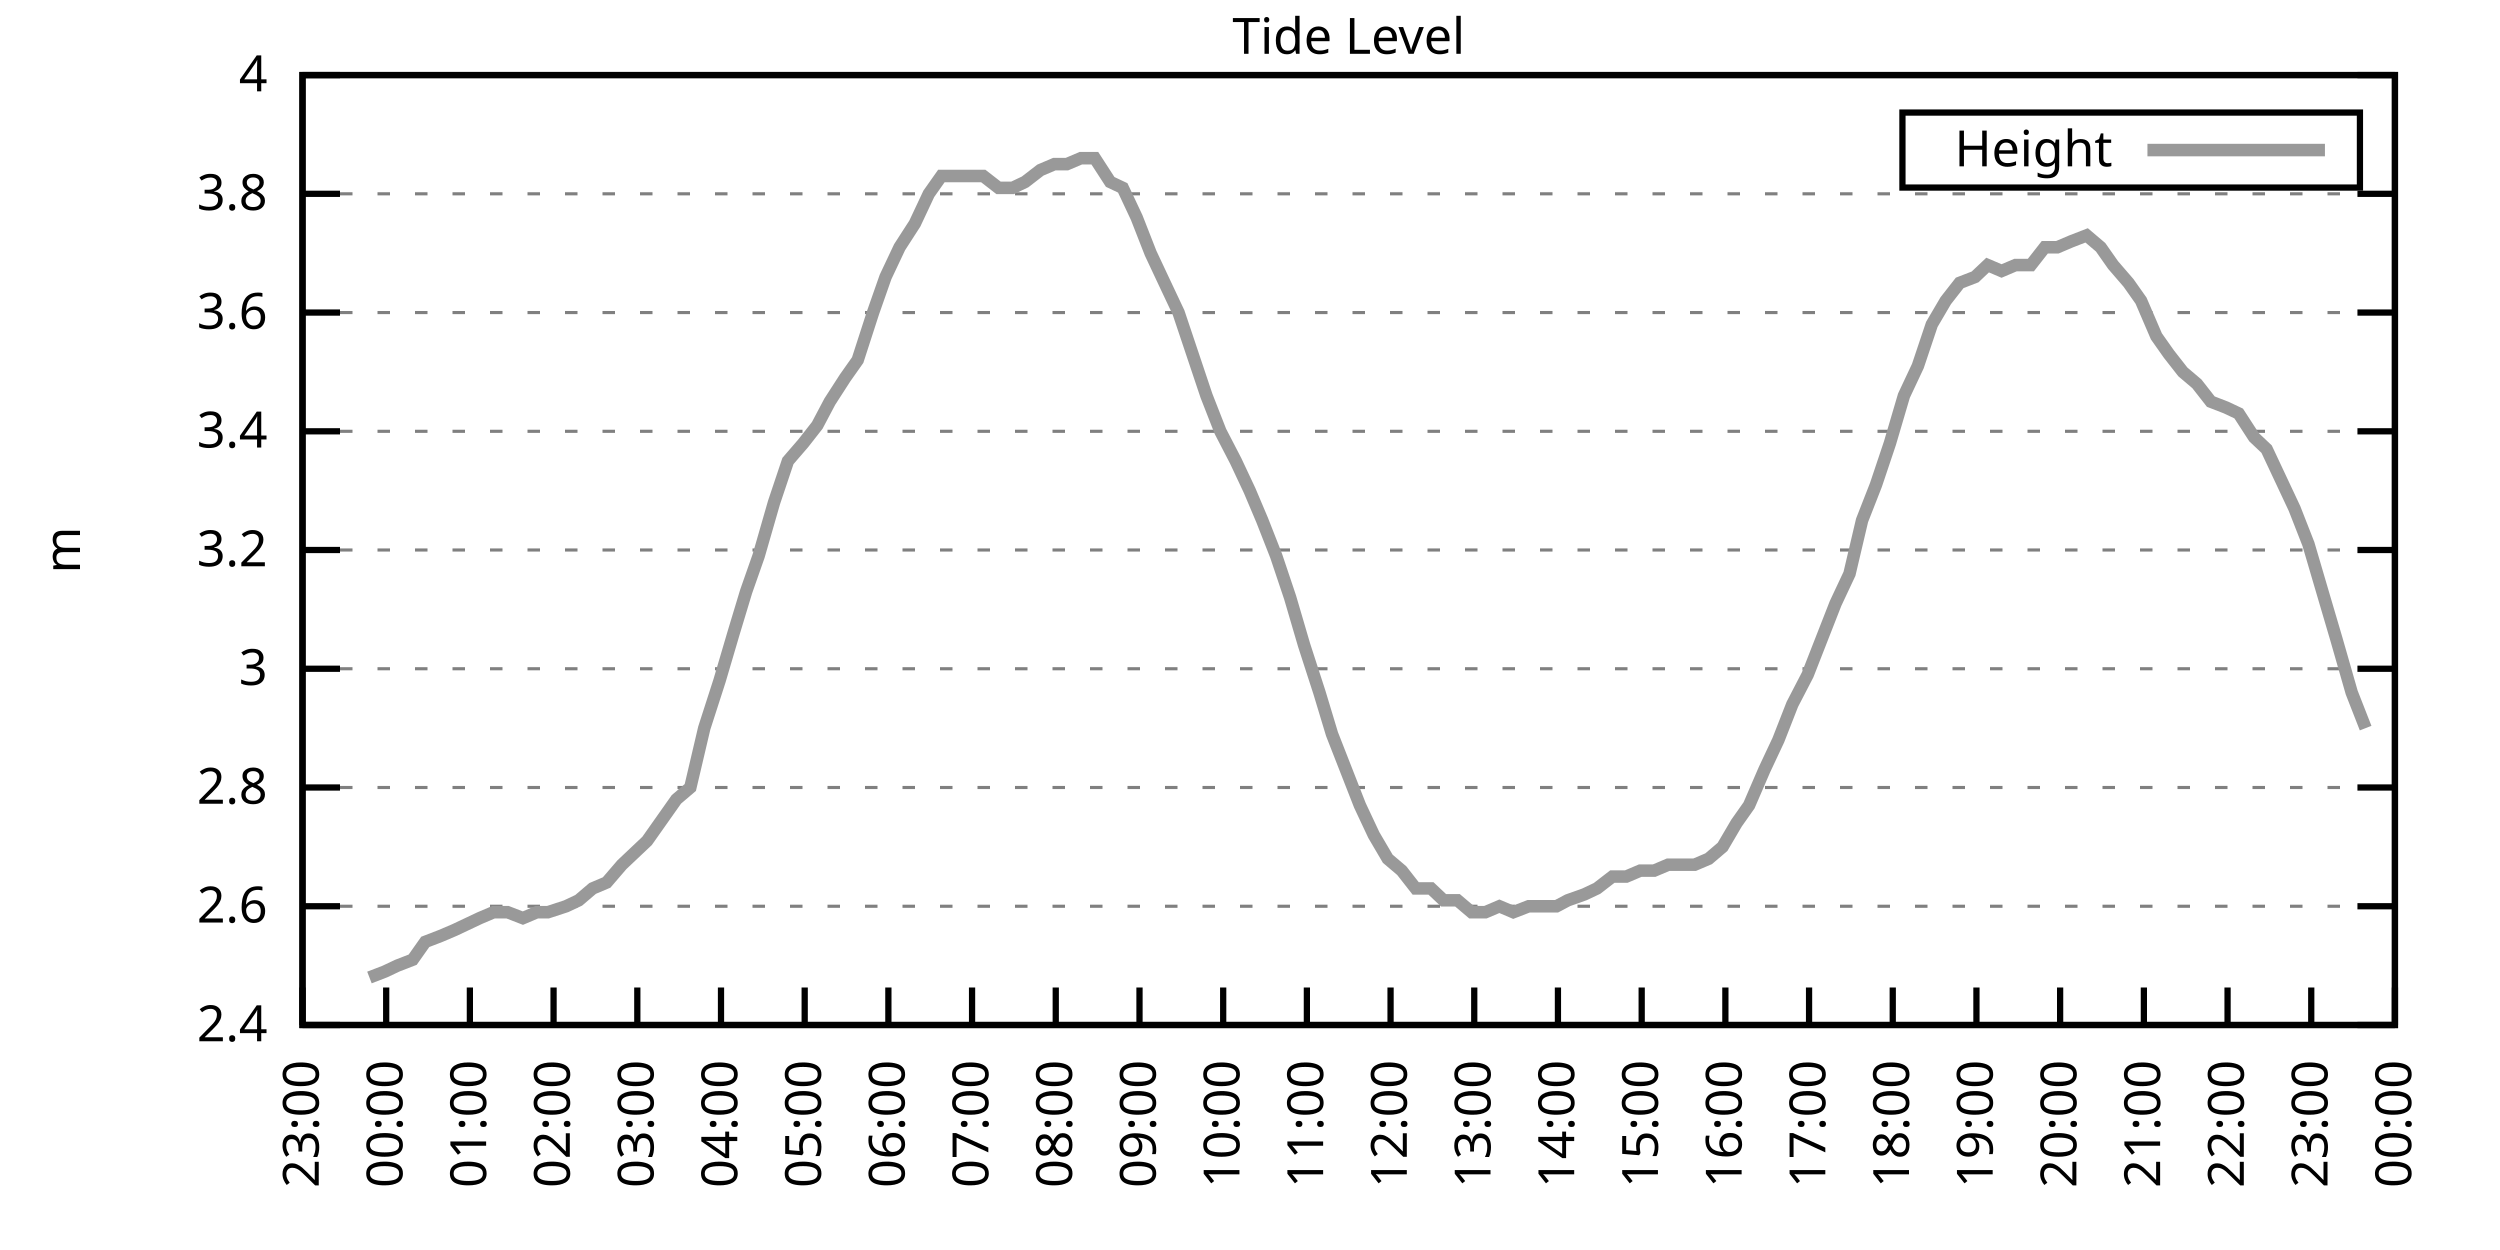
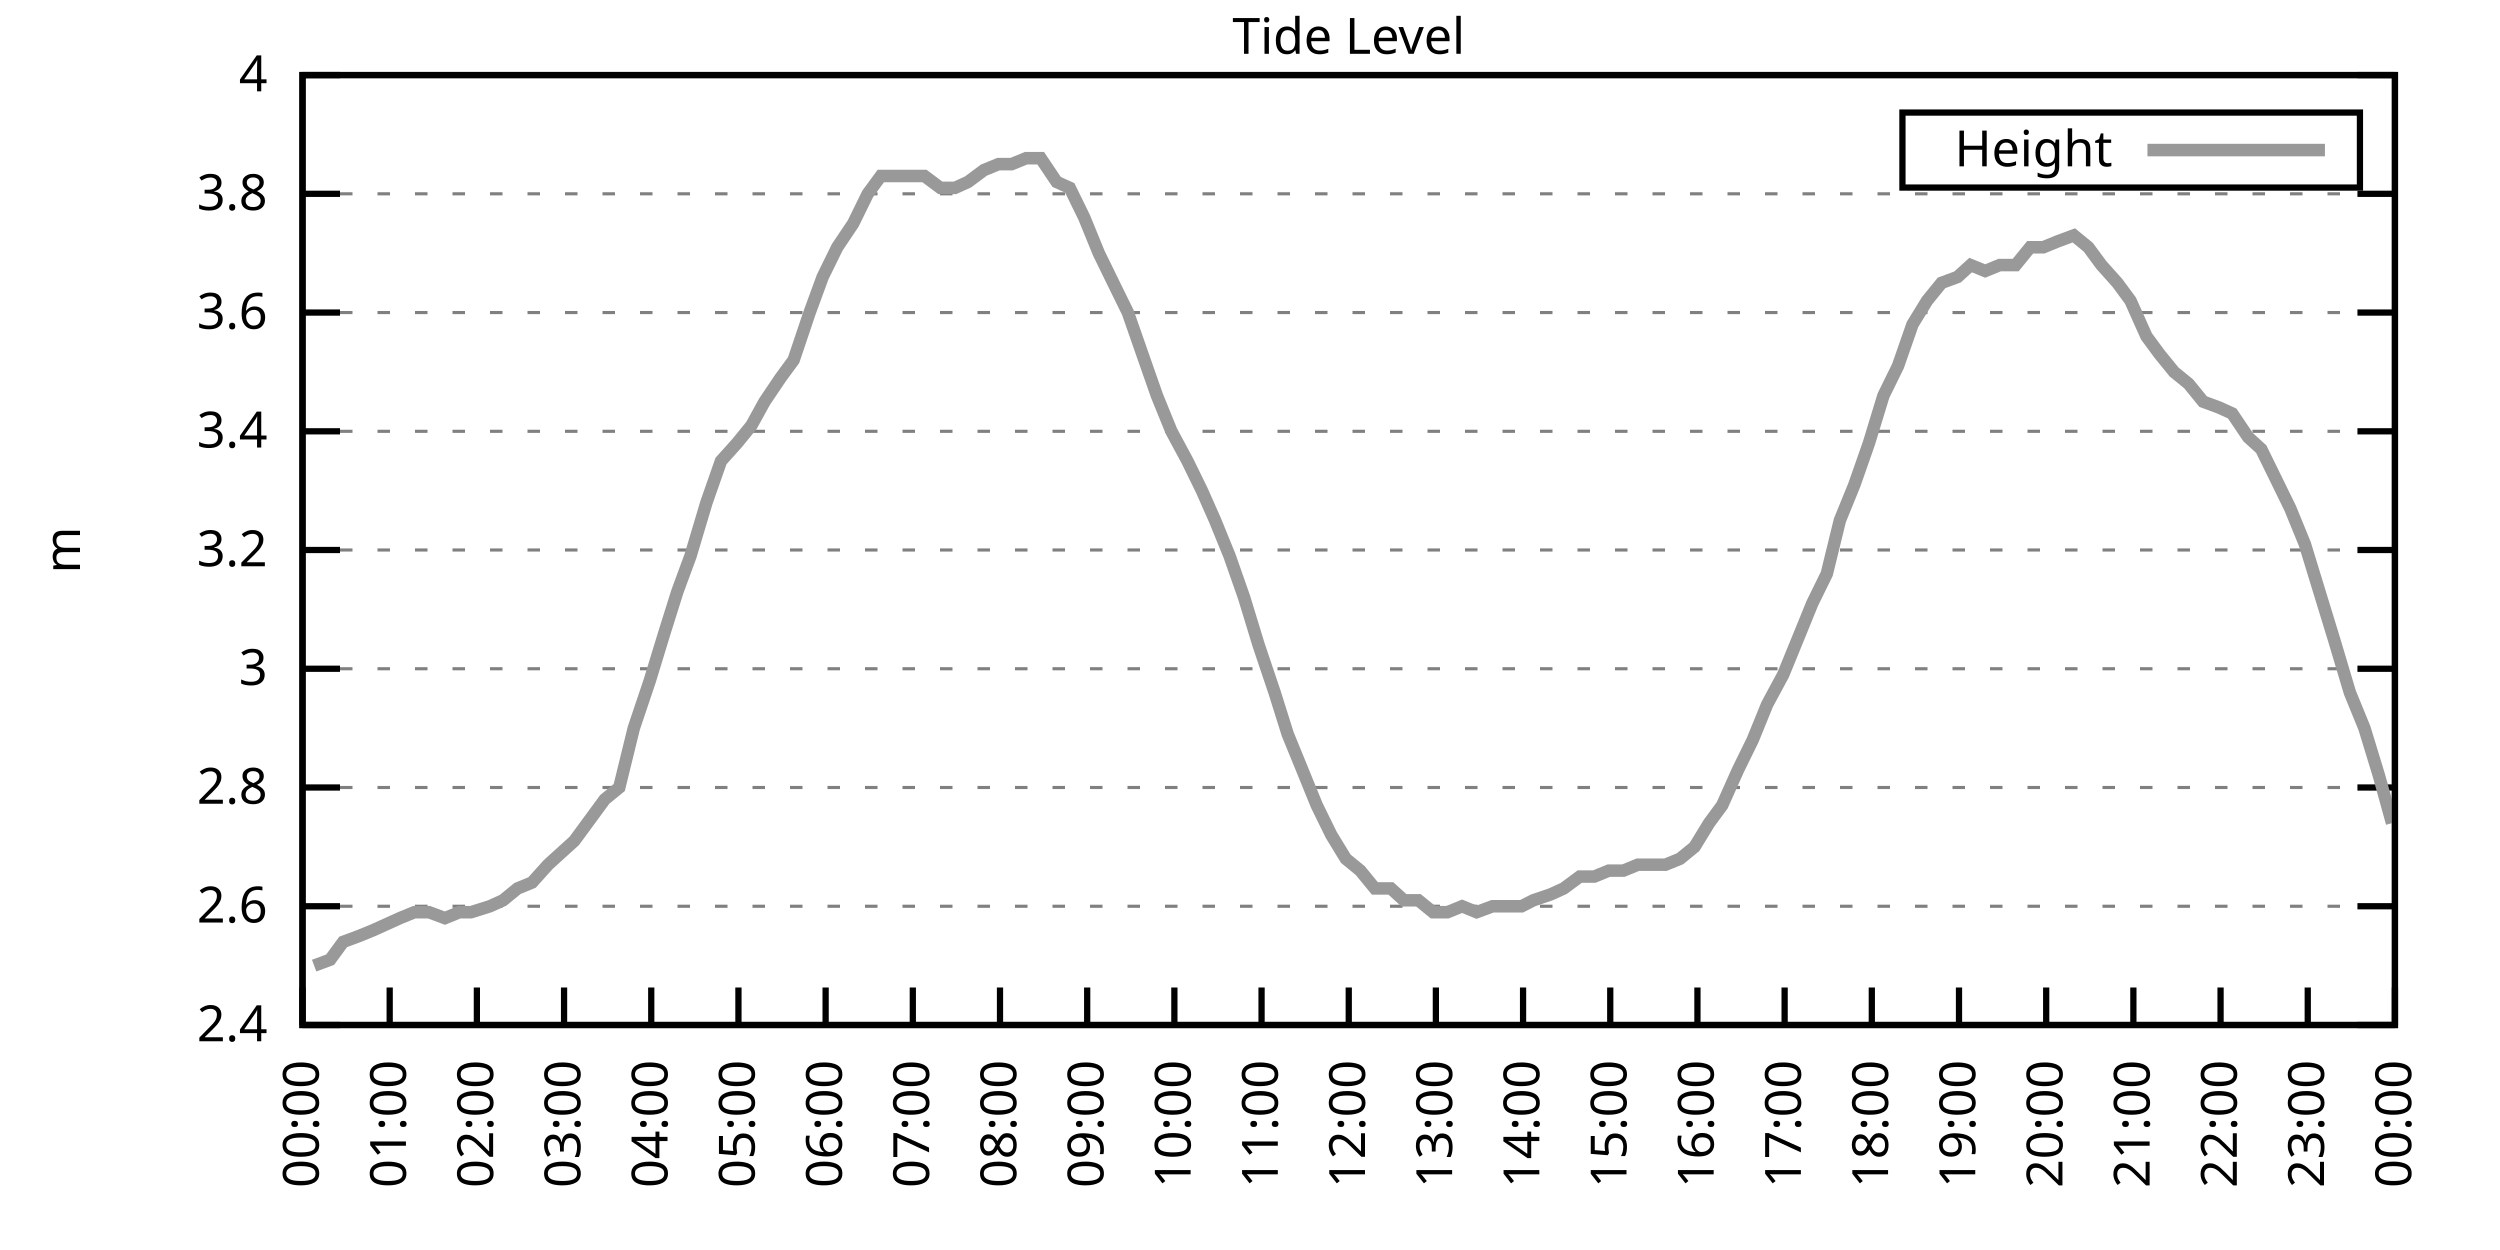
<svg xmlns="http://www.w3.org/2000/svg" xmlns:xlink="http://www.w3.org/1999/xlink" width="400" height="200" viewBox="0 0 400 200">
  <g id="gnuplot_canvas">
    <rect x="0" y="0" width="400" height="200" fill="none" />
    <defs>
      <circle id="gpDot" r="0.5" stroke-width="0.5" stroke="currentColor" />
      <path id="gpPt0" stroke-width="0.333" stroke="currentColor" d="M-1,0 h2 M0,-1 v2" />
      <path id="gpPt1" stroke-width="0.333" stroke="currentColor" d="M-1,-1 L1,1 M1,-1 L-1,1" />
      <path id="gpPt2" stroke-width="0.333" stroke="currentColor" d="M-1,0 L1,0 M0,-1 L0,1 M-1,-1 L1,1 M-1,1 L1,-1" />
      <rect id="gpPt3" stroke-width="0.333" stroke="currentColor" x="-1" y="-1" width="2" height="2" />
      <rect id="gpPt4" stroke-width="0.333" stroke="currentColor" fill="currentColor" x="-1" y="-1" width="2" height="2" />
      <circle id="gpPt5" stroke-width="0.333" stroke="currentColor" cx="0" cy="0" r="1" />
      <use xlink:href="#gpPt5" id="gpPt6" fill="currentColor" stroke="none" />
      <path id="gpPt7" stroke-width="0.333" stroke="currentColor" d="M0,-1.33 L-1.33,0.67 L1.33,0.67 z" />
      <use xlink:href="#gpPt7" id="gpPt8" fill="currentColor" stroke="none" />
      <use xlink:href="#gpPt7" id="gpPt9" stroke="currentColor" transform="rotate(180)" />
      <use xlink:href="#gpPt9" id="gpPt10" fill="currentColor" stroke="none" />
      <use xlink:href="#gpPt3" id="gpPt11" stroke="currentColor" transform="rotate(45)" />
      <use xlink:href="#gpPt11" id="gpPt12" fill="currentColor" stroke="none" />
      <path id="gpPt13" stroke-width="0.333" stroke="currentColor" d="M0,1.330 L1.265,0.411 L0.782,-1.067 L-0.782,-1.076 L-1.265,0.411 z" />
      <use xlink:href="#gpPt13" id="gpPt14" fill="currentColor" stroke="none" />
      <filter id="textbox" filterUnits="objectBoundingBox" x="0" y="0" height="1" width="1">
        <feFlood flood-color="white" flood-opacity="1" result="bgnd" />
        <feComposite in="SourceGraphic" in2="bgnd" operator="atop" />
      </filter>
      <filter id="greybox" filterUnits="objectBoundingBox" x="0" y="0" height="1" width="1">
        <feFlood flood-color="lightgrey" flood-opacity="1" result="grey" />
        <feComposite in="SourceGraphic" in2="grey" operator="atop" />
      </filter>
    </defs>
    <g fill="none" color="white" stroke="currentColor" stroke-width="1.00" stroke-linecap="butt" stroke-linejoin="miter">
</g>
    <g fill="none" color="black" stroke="currentColor" stroke-width="1.00" stroke-linecap="butt" stroke-linejoin="miter">
      <g stroke="none" shape-rendering="crispEdges">
        <polygon fill="rgb(255, 255, 255)" points="48.40,164.00 383.18,164.00 383.18,12.02 48.40,12.02 " />
      </g>
    </g>
    <g fill="none" color="black" stroke="currentColor" stroke-width="1.00" stroke-linecap="butt" stroke-linejoin="miter">
</g>
    <g fill="none" color="black" stroke="black" stroke-width="0.50" stroke-linecap="butt" stroke-linejoin="miter">
</g>
    <g fill="none" color="gray" stroke="currentColor" stroke-width="0.50" stroke-linecap="butt" stroke-linejoin="miter">
      <path stroke="gray" stroke-dasharray="2,4" class="gridline" d="M48.40,164.00 L383.19,164.00  " />
    </g>
    <g fill="none" color="gray" stroke="gray" stroke-width="1.00" stroke-linecap="butt" stroke-linejoin="miter">
</g>
    <g fill="none" color="black" stroke="currentColor" stroke-width="1.00" stroke-linecap="butt" stroke-linejoin="miter">
      <path stroke="black" d="M48.40,164.00 L54.40,164.00 M383.19,164.00 L377.19,164.00  " />
      <g transform="translate(42.80,166.60)" stroke="none" fill="black" font-family="Sans" font-size="8.00" text-anchor="end">
        <text>
          <tspan font-family="Sans"> 2.4</tspan>
        </text>
      </g>
    </g>
    <g fill="none" color="black" stroke="currentColor" stroke-width="1.00" stroke-linecap="butt" stroke-linejoin="miter">
</g>
    <g fill="none" color="black" stroke="black" stroke-width="0.50" stroke-linecap="butt" stroke-linejoin="miter">
</g>
    <g fill="none" color="gray" stroke="currentColor" stroke-width="0.50" stroke-linecap="butt" stroke-linejoin="miter">
      <path stroke="gray" stroke-dasharray="2,4" class="gridline" d="M48.40,145.00 L383.19,145.00  " />
    </g>
    <g fill="none" color="gray" stroke="gray" stroke-width="1.00" stroke-linecap="butt" stroke-linejoin="miter">
</g>
    <g fill="none" color="black" stroke="currentColor" stroke-width="1.00" stroke-linecap="butt" stroke-linejoin="miter">
      <path stroke="black" d="M48.40,145.00 L54.40,145.00 M383.19,145.00 L377.19,145.00  " />
      <g transform="translate(42.80,147.60)" stroke="none" fill="black" font-family="Sans" font-size="8.00" text-anchor="end">
        <text>
          <tspan font-family="Sans"> 2.6</tspan>
        </text>
      </g>
    </g>
    <g fill="none" color="black" stroke="currentColor" stroke-width="1.00" stroke-linecap="butt" stroke-linejoin="miter">
</g>
    <g fill="none" color="black" stroke="black" stroke-width="0.50" stroke-linecap="butt" stroke-linejoin="miter">
</g>
    <g fill="none" color="gray" stroke="currentColor" stroke-width="0.50" stroke-linecap="butt" stroke-linejoin="miter">
      <path stroke="gray" stroke-dasharray="2,4" class="gridline" d="M48.40,126.00 L383.19,126.00  " />
    </g>
    <g fill="none" color="gray" stroke="gray" stroke-width="1.00" stroke-linecap="butt" stroke-linejoin="miter">
</g>
    <g fill="none" color="black" stroke="currentColor" stroke-width="1.00" stroke-linecap="butt" stroke-linejoin="miter">
      <path stroke="black" d="M48.40,126.00 L54.40,126.00 M383.19,126.00 L377.19,126.00  " />
      <g transform="translate(42.80,128.60)" stroke="none" fill="black" font-family="Sans" font-size="8.00" text-anchor="end">
        <text>
          <tspan font-family="Sans"> 2.8</tspan>
        </text>
      </g>
    </g>
    <g fill="none" color="black" stroke="currentColor" stroke-width="1.00" stroke-linecap="butt" stroke-linejoin="miter">
</g>
    <g fill="none" color="black" stroke="black" stroke-width="0.50" stroke-linecap="butt" stroke-linejoin="miter">
</g>
    <g fill="none" color="gray" stroke="currentColor" stroke-width="0.50" stroke-linecap="butt" stroke-linejoin="miter">
      <path stroke="gray" stroke-dasharray="2,4" class="gridline" d="M48.40,107.00 L383.19,107.00  " />
    </g>
    <g fill="none" color="gray" stroke="gray" stroke-width="1.00" stroke-linecap="butt" stroke-linejoin="miter">
</g>
    <g fill="none" color="black" stroke="currentColor" stroke-width="1.00" stroke-linecap="butt" stroke-linejoin="miter">
      <path stroke="black" d="M48.40,107.00 L54.40,107.00 M383.19,107.00 L377.19,107.00  " />
      <g transform="translate(42.80,109.60)" stroke="none" fill="black" font-family="Sans" font-size="8.00" text-anchor="end">
        <text>
          <tspan font-family="Sans"> 3</tspan>
        </text>
      </g>
    </g>
    <g fill="none" color="black" stroke="currentColor" stroke-width="1.00" stroke-linecap="butt" stroke-linejoin="miter">
</g>
    <g fill="none" color="black" stroke="black" stroke-width="0.50" stroke-linecap="butt" stroke-linejoin="miter">
</g>
    <g fill="none" color="gray" stroke="currentColor" stroke-width="0.50" stroke-linecap="butt" stroke-linejoin="miter">
      <path stroke="gray" stroke-dasharray="2,4" class="gridline" d="M48.40,88.00 L383.19,88.00  " />
    </g>
    <g fill="none" color="gray" stroke="gray" stroke-width="1.00" stroke-linecap="butt" stroke-linejoin="miter">
</g>
    <g fill="none" color="black" stroke="currentColor" stroke-width="1.00" stroke-linecap="butt" stroke-linejoin="miter">
      <path stroke="black" d="M48.40,88.00 L54.40,88.00 M383.19,88.00 L377.19,88.00  " />
      <g transform="translate(42.80,90.60)" stroke="none" fill="black" font-family="Sans" font-size="8.00" text-anchor="end">
        <text>
          <tspan font-family="Sans"> 3.2</tspan>
        </text>
      </g>
    </g>
    <g fill="none" color="black" stroke="currentColor" stroke-width="1.00" stroke-linecap="butt" stroke-linejoin="miter">
</g>
    <g fill="none" color="black" stroke="black" stroke-width="0.50" stroke-linecap="butt" stroke-linejoin="miter">
</g>
    <g fill="none" color="gray" stroke="currentColor" stroke-width="0.50" stroke-linecap="butt" stroke-linejoin="miter">
      <path stroke="gray" stroke-dasharray="2,4" class="gridline" d="M48.40,69.01 L383.19,69.01  " />
    </g>
    <g fill="none" color="gray" stroke="gray" stroke-width="1.00" stroke-linecap="butt" stroke-linejoin="miter">
</g>
    <g fill="none" color="black" stroke="currentColor" stroke-width="1.00" stroke-linecap="butt" stroke-linejoin="miter">
      <path stroke="black" d="M48.40,69.01 L54.40,69.01 M383.19,69.01 L377.19,69.01  " />
      <g transform="translate(42.80,71.61)" stroke="none" fill="black" font-family="Sans" font-size="8.00" text-anchor="end">
        <text>
          <tspan font-family="Sans"> 3.4</tspan>
        </text>
      </g>
    </g>
    <g fill="none" color="black" stroke="currentColor" stroke-width="1.00" stroke-linecap="butt" stroke-linejoin="miter">
</g>
    <g fill="none" color="black" stroke="black" stroke-width="0.50" stroke-linecap="butt" stroke-linejoin="miter">
</g>
    <g fill="none" color="gray" stroke="currentColor" stroke-width="0.50" stroke-linecap="butt" stroke-linejoin="miter">
      <path stroke="gray" stroke-dasharray="2,4" class="gridline" d="M48.40,50.01 L383.19,50.01  " />
    </g>
    <g fill="none" color="gray" stroke="gray" stroke-width="1.00" stroke-linecap="butt" stroke-linejoin="miter">
</g>
    <g fill="none" color="black" stroke="currentColor" stroke-width="1.00" stroke-linecap="butt" stroke-linejoin="miter">
      <path stroke="black" d="M48.40,50.01 L54.40,50.01 M383.19,50.01 L377.19,50.01  " />
      <g transform="translate(42.80,52.61)" stroke="none" fill="black" font-family="Sans" font-size="8.00" text-anchor="end">
        <text>
          <tspan font-family="Sans"> 3.6</tspan>
        </text>
      </g>
    </g>
    <g fill="none" color="black" stroke="currentColor" stroke-width="1.00" stroke-linecap="butt" stroke-linejoin="miter">
</g>
    <g fill="none" color="black" stroke="black" stroke-width="0.50" stroke-linecap="butt" stroke-linejoin="miter">
</g>
    <g fill="none" color="gray" stroke="currentColor" stroke-width="0.50" stroke-linecap="butt" stroke-linejoin="miter">
      <path stroke="gray" stroke-dasharray="2,4" class="gridline" d="M48.40,31.01 L383.19,31.01  " />
    </g>
    <g fill="none" color="gray" stroke="gray" stroke-width="1.00" stroke-linecap="butt" stroke-linejoin="miter">
</g>
    <g fill="none" color="black" stroke="currentColor" stroke-width="1.00" stroke-linecap="butt" stroke-linejoin="miter">
      <path stroke="black" d="M48.40,31.01 L54.40,31.01 M383.19,31.01 L377.19,31.01  " />
      <g transform="translate(42.80,33.61)" stroke="none" fill="black" font-family="Sans" font-size="8.00" text-anchor="end">
        <text>
          <tspan font-family="Sans"> 3.8</tspan>
        </text>
      </g>
    </g>
    <g fill="none" color="black" stroke="currentColor" stroke-width="1.00" stroke-linecap="butt" stroke-linejoin="miter">
</g>
    <g fill="none" color="black" stroke="black" stroke-width="0.50" stroke-linecap="butt" stroke-linejoin="miter">
</g>
    <g fill="none" color="gray" stroke="currentColor" stroke-width="0.50" stroke-linecap="butt" stroke-linejoin="miter">
      <path stroke="gray" stroke-dasharray="2,4" class="gridline" d="M48.40,12.01 L383.19,12.01  " />
    </g>
    <g fill="none" color="gray" stroke="gray" stroke-width="1.00" stroke-linecap="butt" stroke-linejoin="miter">
</g>
    <g fill="none" color="black" stroke="currentColor" stroke-width="1.00" stroke-linecap="butt" stroke-linejoin="miter">
      <path stroke="black" d="M48.40,12.01 L54.40,12.01 M383.19,12.01 L377.19,12.01  " />
      <g transform="translate(42.80,14.61)" stroke="none" fill="black" font-family="Sans" font-size="8.00" text-anchor="end">
        <text>
          <tspan font-family="Sans"> 4</tspan>
        </text>
      </g>
    </g>
    <g fill="none" color="black" stroke="currentColor" stroke-width="1.00" stroke-linecap="butt" stroke-linejoin="miter">
      <path stroke="black" d="M48.40,164.00 L48.40,158.00  " />
      <g transform="translate(51.00,169.60) rotate(270.00)" stroke="none" fill="black" font-family="Sans" font-size="8.00" text-anchor="end">
        <text>
-           <tspan font-family="Sans">23:00</tspan>
-         </text>
-       </g>
-     </g>
-     <g fill="none" color="black" stroke="currentColor" stroke-width="1.00" stroke-linecap="butt" stroke-linejoin="miter">
-       <path stroke="black" d="M61.79,164.00 L61.79,158.00  " />
-       <g transform="translate(64.39,169.60) rotate(270.00)" stroke="none" fill="black" font-family="Sans" font-size="8.00" text-anchor="end">
-         <text>
          <tspan font-family="Sans">00:00</tspan>
        </text>
      </g>
    </g>
    <g fill="none" color="black" stroke="currentColor" stroke-width="1.00" stroke-linecap="butt" stroke-linejoin="miter">
-       <path stroke="black" d="M75.18,164.00 L75.18,158.00  " />
-       <g transform="translate(77.78,169.60) rotate(270.00)" stroke="none" fill="black" font-family="Sans" font-size="8.00" text-anchor="end">
+       <path stroke="black" d="M62.35,164.00 L62.35,158.00  " />
+       <g transform="translate(64.95,169.60) rotate(270.00)" stroke="none" fill="black" font-family="Sans" font-size="8.00" text-anchor="end">
        <text>
          <tspan font-family="Sans">01:00</tspan>
        </text>
      </g>
    </g>
    <g fill="none" color="black" stroke="currentColor" stroke-width="1.00" stroke-linecap="butt" stroke-linejoin="miter">
-       <path stroke="black" d="M88.57,164.00 L88.57,158.00  " />
-       <g transform="translate(91.17,169.60) rotate(270.00)" stroke="none" fill="black" font-family="Sans" font-size="8.00" text-anchor="end">
+       <path stroke="black" d="M76.30,164.00 L76.30,158.00  " />
+       <g transform="translate(78.90,169.60) rotate(270.00)" stroke="none" fill="black" font-family="Sans" font-size="8.00" text-anchor="end">
        <text>
          <tspan font-family="Sans">02:00</tspan>
        </text>
      </g>
    </g>
    <g fill="none" color="black" stroke="currentColor" stroke-width="1.00" stroke-linecap="butt" stroke-linejoin="miter">
-       <path stroke="black" d="M101.97,164.00 L101.97,158.00  " />
-       <g transform="translate(104.57,169.60) rotate(270.00)" stroke="none" fill="black" font-family="Sans" font-size="8.00" text-anchor="end">
+       <path stroke="black" d="M90.25,164.00 L90.25,158.00  " />
+       <g transform="translate(92.85,169.60) rotate(270.00)" stroke="none" fill="black" font-family="Sans" font-size="8.00" text-anchor="end">
        <text>
          <tspan font-family="Sans">03:00</tspan>
        </text>
      </g>
    </g>
    <g fill="none" color="black" stroke="currentColor" stroke-width="1.00" stroke-linecap="butt" stroke-linejoin="miter">
-       <path stroke="black" d="M115.36,164.00 L115.36,158.00  " />
-       <g transform="translate(117.96,169.60) rotate(270.00)" stroke="none" fill="black" font-family="Sans" font-size="8.00" text-anchor="end">
+       <path stroke="black" d="M104.20,164.00 L104.20,158.00  " />
+       <g transform="translate(106.80,169.60) rotate(270.00)" stroke="none" fill="black" font-family="Sans" font-size="8.00" text-anchor="end">
        <text>
          <tspan font-family="Sans">04:00</tspan>
        </text>
      </g>
    </g>
    <g fill="none" color="black" stroke="currentColor" stroke-width="1.00" stroke-linecap="butt" stroke-linejoin="miter">
-       <path stroke="black" d="M128.75,164.00 L128.75,158.00  " />
-       <g transform="translate(131.35,169.60) rotate(270.00)" stroke="none" fill="black" font-family="Sans" font-size="8.00" text-anchor="end">
+       <path stroke="black" d="M118.15,164.00 L118.15,158.00  " />
+       <g transform="translate(120.75,169.60) rotate(270.00)" stroke="none" fill="black" font-family="Sans" font-size="8.00" text-anchor="end">
        <text>
          <tspan font-family="Sans">05:00</tspan>
        </text>
      </g>
    </g>
    <g fill="none" color="black" stroke="currentColor" stroke-width="1.00" stroke-linecap="butt" stroke-linejoin="miter">
-       <path stroke="black" d="M142.14,164.00 L142.14,158.00  " />
-       <g transform="translate(144.74,169.60) rotate(270.00)" stroke="none" fill="black" font-family="Sans" font-size="8.00" text-anchor="end">
+       <path stroke="black" d="M132.10,164.00 L132.10,158.00  " />
+       <g transform="translate(134.70,169.60) rotate(270.00)" stroke="none" fill="black" font-family="Sans" font-size="8.00" text-anchor="end">
        <text>
          <tspan font-family="Sans">06:00</tspan>
        </text>
      </g>
    </g>
    <g fill="none" color="black" stroke="currentColor" stroke-width="1.00" stroke-linecap="butt" stroke-linejoin="miter">
-       <path stroke="black" d="M155.53,164.00 L155.53,158.00  " />
-       <g transform="translate(158.13,169.60) rotate(270.00)" stroke="none" fill="black" font-family="Sans" font-size="8.00" text-anchor="end">
+       <path stroke="black" d="M146.05,164.00 L146.05,158.00  " />
+       <g transform="translate(148.65,169.60) rotate(270.00)" stroke="none" fill="black" font-family="Sans" font-size="8.00" text-anchor="end">
        <text>
          <tspan font-family="Sans">07:00</tspan>
        </text>
      </g>
    </g>
    <g fill="none" color="black" stroke="currentColor" stroke-width="1.00" stroke-linecap="butt" stroke-linejoin="miter">
-       <path stroke="black" d="M168.92,164.00 L168.92,158.00  " />
-       <g transform="translate(171.52,169.60) rotate(270.00)" stroke="none" fill="black" font-family="Sans" font-size="8.00" text-anchor="end">
+       <path stroke="black" d="M160.00,164.00 L160.00,158.00  " />
+       <g transform="translate(162.60,169.60) rotate(270.00)" stroke="none" fill="black" font-family="Sans" font-size="8.00" text-anchor="end">
        <text>
          <tspan font-family="Sans">08:00</tspan>
        </text>
      </g>
    </g>
    <g fill="none" color="black" stroke="currentColor" stroke-width="1.00" stroke-linecap="butt" stroke-linejoin="miter">
-       <path stroke="black" d="M182.32,164.00 L182.32,158.00  " />
-       <g transform="translate(184.92,169.60) rotate(270.00)" stroke="none" fill="black" font-family="Sans" font-size="8.00" text-anchor="end">
+       <path stroke="black" d="M173.95,164.00 L173.95,158.00  " />
+       <g transform="translate(176.55,169.60) rotate(270.00)" stroke="none" fill="black" font-family="Sans" font-size="8.00" text-anchor="end">
        <text>
          <tspan font-family="Sans">09:00</tspan>
        </text>
      </g>
    </g>
    <g fill="none" color="black" stroke="currentColor" stroke-width="1.00" stroke-linecap="butt" stroke-linejoin="miter">
-       <path stroke="black" d="M195.71,164.00 L195.71,158.00  " />
-       <g transform="translate(198.31,169.60) rotate(270.00)" stroke="none" fill="black" font-family="Sans" font-size="8.00" text-anchor="end">
+       <path stroke="black" d="M187.90,164.00 L187.90,158.00  " />
+       <g transform="translate(190.50,169.60) rotate(270.00)" stroke="none" fill="black" font-family="Sans" font-size="8.00" text-anchor="end">
        <text>
          <tspan font-family="Sans">10:00</tspan>
        </text>
      </g>
    </g>
    <g fill="none" color="black" stroke="currentColor" stroke-width="1.00" stroke-linecap="butt" stroke-linejoin="miter">
-       <path stroke="black" d="M209.10,164.00 L209.10,158.00  " />
-       <g transform="translate(211.70,169.60) rotate(270.00)" stroke="none" fill="black" font-family="Sans" font-size="8.00" text-anchor="end">
+       <path stroke="black" d="M201.85,164.00 L201.85,158.00  " />
+       <g transform="translate(204.45,169.60) rotate(270.00)" stroke="none" fill="black" font-family="Sans" font-size="8.00" text-anchor="end">
        <text>
          <tspan font-family="Sans">11:00</tspan>
        </text>
      </g>
    </g>
    <g fill="none" color="black" stroke="currentColor" stroke-width="1.00" stroke-linecap="butt" stroke-linejoin="miter">
-       <path stroke="black" d="M222.49,164.00 L222.49,158.00  " />
-       <g transform="translate(225.09,169.60) rotate(270.00)" stroke="none" fill="black" font-family="Sans" font-size="8.00" text-anchor="end">
+       <path stroke="black" d="M215.80,164.00 L215.80,158.00  " />
+       <g transform="translate(218.40,169.60) rotate(270.00)" stroke="none" fill="black" font-family="Sans" font-size="8.00" text-anchor="end">
        <text>
          <tspan font-family="Sans">12:00</tspan>
        </text>
      </g>
    </g>
    <g fill="none" color="black" stroke="currentColor" stroke-width="1.00" stroke-linecap="butt" stroke-linejoin="miter">
-       <path stroke="black" d="M235.88,164.00 L235.88,158.00  " />
-       <g transform="translate(238.48,169.60) rotate(270.00)" stroke="none" fill="black" font-family="Sans" font-size="8.00" text-anchor="end">
+       <path stroke="black" d="M229.74,164.00 L229.74,158.00  " />
+       <g transform="translate(232.34,169.60) rotate(270.00)" stroke="none" fill="black" font-family="Sans" font-size="8.00" text-anchor="end">
        <text>
          <tspan font-family="Sans">13:00</tspan>
        </text>
      </g>
    </g>
    <g fill="none" color="black" stroke="currentColor" stroke-width="1.00" stroke-linecap="butt" stroke-linejoin="miter">
-       <path stroke="black" d="M249.27,164.00 L249.27,158.00  " />
-       <g transform="translate(251.87,169.60) rotate(270.00)" stroke="none" fill="black" font-family="Sans" font-size="8.00" text-anchor="end">
+       <path stroke="black" d="M243.69,164.00 L243.69,158.00  " />
+       <g transform="translate(246.29,169.60) rotate(270.00)" stroke="none" fill="black" font-family="Sans" font-size="8.00" text-anchor="end">
        <text>
          <tspan font-family="Sans">14:00</tspan>
        </text>
      </g>
    </g>
    <g fill="none" color="black" stroke="currentColor" stroke-width="1.00" stroke-linecap="butt" stroke-linejoin="miter">
-       <path stroke="black" d="M262.67,164.00 L262.67,158.00  " />
-       <g transform="translate(265.27,169.60) rotate(270.00)" stroke="none" fill="black" font-family="Sans" font-size="8.00" text-anchor="end">
+       <path stroke="black" d="M257.64,164.00 L257.64,158.00  " />
+       <g transform="translate(260.24,169.60) rotate(270.00)" stroke="none" fill="black" font-family="Sans" font-size="8.00" text-anchor="end">
        <text>
          <tspan font-family="Sans">15:00</tspan>
        </text>
      </g>
    </g>
    <g fill="none" color="black" stroke="currentColor" stroke-width="1.00" stroke-linecap="butt" stroke-linejoin="miter">
-       <path stroke="black" d="M276.06,164.00 L276.06,158.00  " />
-       <g transform="translate(278.66,169.60) rotate(270.00)" stroke="none" fill="black" font-family="Sans" font-size="8.00" text-anchor="end">
+       <path stroke="black" d="M271.59,164.00 L271.59,158.00  " />
+       <g transform="translate(274.19,169.60) rotate(270.00)" stroke="none" fill="black" font-family="Sans" font-size="8.00" text-anchor="end">
        <text>
          <tspan font-family="Sans">16:00</tspan>
        </text>
      </g>
    </g>
    <g fill="none" color="black" stroke="currentColor" stroke-width="1.00" stroke-linecap="butt" stroke-linejoin="miter">
-       <path stroke="black" d="M289.45,164.00 L289.45,158.00  " />
-       <g transform="translate(292.05,169.60) rotate(270.00)" stroke="none" fill="black" font-family="Sans" font-size="8.00" text-anchor="end">
+       <path stroke="black" d="M285.54,164.00 L285.54,158.00  " />
+       <g transform="translate(288.14,169.60) rotate(270.00)" stroke="none" fill="black" font-family="Sans" font-size="8.00" text-anchor="end">
        <text>
          <tspan font-family="Sans">17:00</tspan>
        </text>
      </g>
    </g>
    <g fill="none" color="black" stroke="currentColor" stroke-width="1.00" stroke-linecap="butt" stroke-linejoin="miter">
-       <path stroke="black" d="M302.84,164.00 L302.84,158.00  " />
-       <g transform="translate(305.44,169.60) rotate(270.00)" stroke="none" fill="black" font-family="Sans" font-size="8.00" text-anchor="end">
+       <path stroke="black" d="M299.49,164.00 L299.49,158.00  " />
+       <g transform="translate(302.09,169.60) rotate(270.00)" stroke="none" fill="black" font-family="Sans" font-size="8.00" text-anchor="end">
        <text>
          <tspan font-family="Sans">18:00</tspan>
        </text>
      </g>
    </g>
    <g fill="none" color="black" stroke="currentColor" stroke-width="1.00" stroke-linecap="butt" stroke-linejoin="miter">
-       <path stroke="black" d="M316.23,164.00 L316.23,158.00  " />
-       <g transform="translate(318.83,169.60) rotate(270.00)" stroke="none" fill="black" font-family="Sans" font-size="8.00" text-anchor="end">
+       <path stroke="black" d="M313.44,164.00 L313.44,158.00  " />
+       <g transform="translate(316.04,169.60) rotate(270.00)" stroke="none" fill="black" font-family="Sans" font-size="8.00" text-anchor="end">
        <text>
          <tspan font-family="Sans">19:00</tspan>
        </text>
      </g>
    </g>
    <g fill="none" color="black" stroke="currentColor" stroke-width="1.00" stroke-linecap="butt" stroke-linejoin="miter">
-       <path stroke="black" d="M329.62,164.00 L329.62,158.00  " />
-       <g transform="translate(332.22,169.60) rotate(270.00)" stroke="none" fill="black" font-family="Sans" font-size="8.00" text-anchor="end">
+       <path stroke="black" d="M327.39,164.00 L327.39,158.00  " />
+       <g transform="translate(329.99,169.60) rotate(270.00)" stroke="none" fill="black" font-family="Sans" font-size="8.00" text-anchor="end">
        <text>
          <tspan font-family="Sans">20:00</tspan>
        </text>
      </g>
    </g>
    <g fill="none" color="black" stroke="currentColor" stroke-width="1.00" stroke-linecap="butt" stroke-linejoin="miter">
-       <path stroke="black" d="M343.02,164.00 L343.02,158.00  " />
-       <g transform="translate(345.62,169.60) rotate(270.00)" stroke="none" fill="black" font-family="Sans" font-size="8.00" text-anchor="end">
+       <path stroke="black" d="M341.34,164.00 L341.34,158.00  " />
+       <g transform="translate(343.94,169.60) rotate(270.00)" stroke="none" fill="black" font-family="Sans" font-size="8.00" text-anchor="end">
        <text>
          <tspan font-family="Sans">21:00</tspan>
        </text>
      </g>
    </g>
    <g fill="none" color="black" stroke="currentColor" stroke-width="1.00" stroke-linecap="butt" stroke-linejoin="miter">
-       <path stroke="black" d="M356.41,164.00 L356.41,158.00  " />
-       <g transform="translate(359.01,169.60) rotate(270.00)" stroke="none" fill="black" font-family="Sans" font-size="8.00" text-anchor="end">
+       <path stroke="black" d="M355.29,164.00 L355.29,158.00  " />
+       <g transform="translate(357.89,169.60) rotate(270.00)" stroke="none" fill="black" font-family="Sans" font-size="8.00" text-anchor="end">
        <text>
          <tspan font-family="Sans">22:00</tspan>
        </text>
      </g>
    </g>
    <g fill="none" color="black" stroke="currentColor" stroke-width="1.00" stroke-linecap="butt" stroke-linejoin="miter">
-       <path stroke="black" d="M369.80,164.00 L369.80,158.00  " />
-       <g transform="translate(372.40,169.60) rotate(270.00)" stroke="none" fill="black" font-family="Sans" font-size="8.00" text-anchor="end">
+       <path stroke="black" d="M369.24,164.00 L369.24,158.00  " />
+       <g transform="translate(371.84,169.60) rotate(270.00)" stroke="none" fill="black" font-family="Sans" font-size="8.00" text-anchor="end">
        <text>
          <tspan font-family="Sans">23:00</tspan>
        </text>
      </g>
    </g>
    <g fill="none" color="black" stroke="currentColor" stroke-width="1.00" stroke-linecap="butt" stroke-linejoin="miter">
      <path stroke="black" d="M383.19,164.00 L383.19,158.00  " />
      <g transform="translate(385.79,169.60) rotate(270.00)" stroke="none" fill="black" font-family="Sans" font-size="8.00" text-anchor="end">
        <text>
          <tspan font-family="Sans">00:00</tspan>
        </text>
      </g>
    </g>
    <g fill="none" color="black" stroke="currentColor" stroke-width="1.00" stroke-linecap="butt" stroke-linejoin="miter">
</g>
    <g fill="none" color="black" stroke="currentColor" stroke-width="1.00" stroke-linecap="butt" stroke-linejoin="miter">
      <path stroke="black" d="M48.40,12.01 L48.40,164.00 L383.19,164.00 L383.19,12.01 L48.40,12.01 Z  " />
    </g>
    <g fill="none" color="black" stroke="currentColor" stroke-width="1.00" stroke-linecap="butt" stroke-linejoin="miter">
</g>
    <g fill="none" color="black" stroke="currentColor" stroke-width="1.00" stroke-linecap="butt" stroke-linejoin="miter">
      <path stroke="black" d="M304.39,30.01 L304.39,18.01 L377.59,18.01 L377.59,30.01 L304.39,30.01 Z  " />
    </g>
    <g id="Tide_level_plot_1">
      <g fill="none" color="white" stroke="black" stroke-width="2.00" stroke-linecap="butt" stroke-linejoin="miter">
</g>
      <g fill="none" color="black" stroke="currentColor" stroke-width="2.00" stroke-linecap="butt" stroke-linejoin="miter">
        <g transform="translate(337.99,26.61)" stroke="none" fill="black" font-family="Sans" font-size="8.00" text-anchor="end">
          <text>
            <tspan font-family="Sans">Height</tspan>
          </text>
        </g>
      </g>
      <g fill="none" color="black" stroke="currentColor" stroke-width="2.00" stroke-linecap="butt" stroke-linejoin="miter">
-         <path stroke="rgb(153, 153, 153)" d="M343.59,24.01 L371.99,24.01 M59.11,156.40 L61.57,155.45 L63.58,154.50 L66.03,153.55 L68.04,150.70 L70.50,149.75   L72.73,148.80 L74.74,147.85 L76.75,146.90 L78.98,145.95 L81.21,145.95 L83.66,146.90 L85.90,145.95 L87.68,145.95   L90.58,145.00 L92.59,144.05 L94.82,142.15 L97.06,141.20 L99.51,138.35 L101.52,136.45 L103.53,134.55 L106.21,130.75   L108.22,127.90 L110.45,126.00 L112.68,116.50 L115.13,108.90 L117.37,101.30 L119.38,94.65 L121.38,88.95 L123.84,80.41   L126.07,73.76 L128.53,70.91 L130.76,68.06 L132.77,64.26 L135.22,60.46 L137.23,57.61 L139.69,50.01 L141.69,44.31   L143.93,39.56 L146.38,35.76 L148.61,31.01 L150.62,28.16 L152.85,28.16 L155.09,28.16 L157.32,28.16 L159.77,30.06   L162.01,30.06 L164.01,29.11 L166.47,27.21 L168.70,26.26 L170.71,26.26 L172.94,25.31 L175.17,25.31 L177.63,29.11   L179.64,30.06 L181.87,34.81 L184.10,40.51 L186.33,45.26 L188.57,50.01 L190.80,56.66 L193.03,63.31 L195.26,69.01   L197.72,73.76 L199.95,78.51 L201.96,83.26 L204.19,88.95 L206.42,95.60 L208.65,103.20 L211.11,110.80 L213.12,117.45   L215.35,123.15 L217.58,128.85 L219.81,133.60 L222.04,137.40 L224.28,139.30 L226.51,142.15 L228.96,142.15 L230.97,144.05   L233.20,144.05 L235.44,145.95 L237.67,145.95 L239.90,145.00 L242.13,145.95 L244.59,145.00 L246.82,145.00 L249.05,145.00   L250.84,144.05 L253.51,143.10 L255.52,142.15 L257.98,140.25 L260.21,140.25 L262.44,139.30 L264.67,139.30 L266.91,138.35   L268.92,138.35 L271.15,138.35 L273.38,137.40 L275.61,135.50 L277.84,131.70 L279.85,128.85 L282.31,123.15 L284.54,118.40   L286.77,112.70 L289.23,107.95 L291.46,102.25 L293.69,96.55 L295.92,91.80 L297.93,83.26 L300.16,77.56 L302.39,70.91   L304.63,63.31 L306.86,58.56 L309.09,51.91 L311.32,48.11 L313.55,45.26 L316.01,44.31 L318.02,42.41 L320.25,43.36   L322.48,42.41 L324.94,42.41 L327.17,39.56 L329.18,39.56 L331.41,38.61 L333.86,37.66 L336.10,39.56 L338.10,42.41   L340.56,45.26 L342.57,48.11 L345.02,53.81 L347.03,56.66 L349.26,59.51 L351.50,61.41 L353.73,64.26 L356.18,65.21   L358.19,66.16 L360.65,69.96 L362.66,71.86 L364.89,76.61 L367.12,81.36 L369.35,87.06 L371.58,94.65 L373.82,102.25   L376.27,110.80 L378.50,116.50  " />
+         <path stroke="rgb(153, 153, 153)" d="M343.59,24.01 L371.99,24.01 M50.26,154.50 L52.82,153.55 L54.91,150.70 L57.47,149.75 L59.79,148.80 L61.88,147.85   L63.98,146.90 L66.30,145.95 L68.63,145.95 L71.18,146.90 L73.51,145.95 L75.37,145.95 L78.39,145.00 L80.48,144.05   L82.81,142.15 L85.13,141.20 L87.69,138.35 L89.78,136.45 L91.88,134.55 L94.67,130.75 L96.76,127.90 L99.08,126.00   L101.41,116.50 L103.97,108.90 L106.29,101.30 L108.38,94.65 L110.48,88.95 L113.03,80.41 L115.36,73.76 L117.92,70.91   L120.24,68.06 L122.33,64.26 L124.89,60.46 L126.98,57.61 L129.54,50.01 L131.63,44.31 L133.96,39.56 L136.51,35.76   L138.84,31.01 L140.93,28.16 L143.26,28.16 L145.58,28.16 L147.91,28.16 L150.46,30.06 L152.79,30.06 L154.88,29.11   L157.44,27.21 L159.76,26.26 L161.86,26.26 L164.18,25.31 L166.51,25.31 L169.06,29.11 L171.16,30.06 L173.48,34.81   L175.81,40.51 L178.13,45.26 L180.46,50.01 L182.78,56.66 L185.11,63.31 L187.43,69.01 L189.99,73.76 L192.31,78.51   L194.41,83.26 L196.73,88.95 L199.06,95.60 L201.38,103.20 L203.94,110.80 L206.03,117.45 L208.36,123.15 L210.68,128.85   L213.01,133.60 L215.33,137.40 L217.65,139.30 L219.98,142.15 L222.54,142.15 L224.63,144.05 L226.95,144.05 L229.28,145.95   L231.60,145.95 L233.93,145.00 L236.25,145.95 L238.81,145.00 L241.14,145.00 L243.46,145.00 L245.32,144.05 L248.11,143.10   L250.20,142.15 L252.76,140.25 L255.09,140.25 L257.41,139.30 L259.74,139.30 L262.06,138.35 L264.15,138.35 L266.48,138.35   L268.80,137.40 L271.13,135.50 L273.45,131.70 L275.55,128.85 L278.10,123.15 L280.43,118.40 L282.75,112.70 L285.31,107.95   L287.64,102.25 L289.96,96.55 L292.29,91.80 L294.38,83.26 L296.70,77.56 L299.03,70.91 L301.35,63.31 L303.68,58.56   L306.00,51.91 L308.33,48.11 L310.65,45.26 L313.21,44.31 L315.30,42.41 L317.63,43.36 L319.95,42.41 L322.51,42.41   L324.83,39.56 L326.93,39.56 L329.25,38.61 L331.81,37.66 L334.13,39.56 L336.23,42.41 L338.78,45.26 L340.88,48.11   L343.43,53.81 L345.53,56.66 L347.85,59.51 L350.18,61.41 L352.50,64.26 L355.06,65.21 L357.15,66.16 L359.71,69.96   L361.80,71.86 L364.13,76.61 L366.45,81.36 L368.78,87.06 L371.10,94.65 L373.43,102.25 L375.98,110.80 L378.31,116.50   L380.63,124.10 L382.73,131.70  " />
      </g>
    </g>
    <g fill="none" color="black" stroke="currentColor" stroke-width="2.00" stroke-linecap="butt" stroke-linejoin="miter">
</g>
    <g fill="none" color="black" stroke="black" stroke-width="1.00" stroke-linecap="butt" stroke-linejoin="miter">
</g>
    <g fill="none" color="black" stroke="currentColor" stroke-width="1.00" stroke-linecap="butt" stroke-linejoin="miter">
      <path stroke="black" d="M48.40,12.01 L48.40,164.00 L383.19,164.00 L383.19,12.01 L48.40,12.01 Z  " />
      <g transform="translate(12.80,88.01) rotate(270.00)" stroke="none" fill="black" font-family="Sans" font-size="8.00" text-anchor="middle">
        <text>
          <tspan font-family="Sans">m</tspan>
        </text>
      </g>
    </g>
    <g fill="none" color="black" stroke="currentColor" stroke-width="1.00" stroke-linecap="butt" stroke-linejoin="miter">
</g>
    <g fill="none" color="black" stroke="currentColor" stroke-width="1.00" stroke-linecap="butt" stroke-linejoin="miter">
      <g transform="translate(215.79,8.61)" stroke="none" fill="black" font-family="Sans" font-size="8.00" text-anchor="middle">
        <text>
          <tspan font-family="Sans">Tide Level</tspan>
        </text>
      </g>
    </g>
    <g fill="none" color="black" stroke="currentColor" stroke-width="1.00" stroke-linecap="butt" stroke-linejoin="miter">
</g>
  </g>
</svg>
